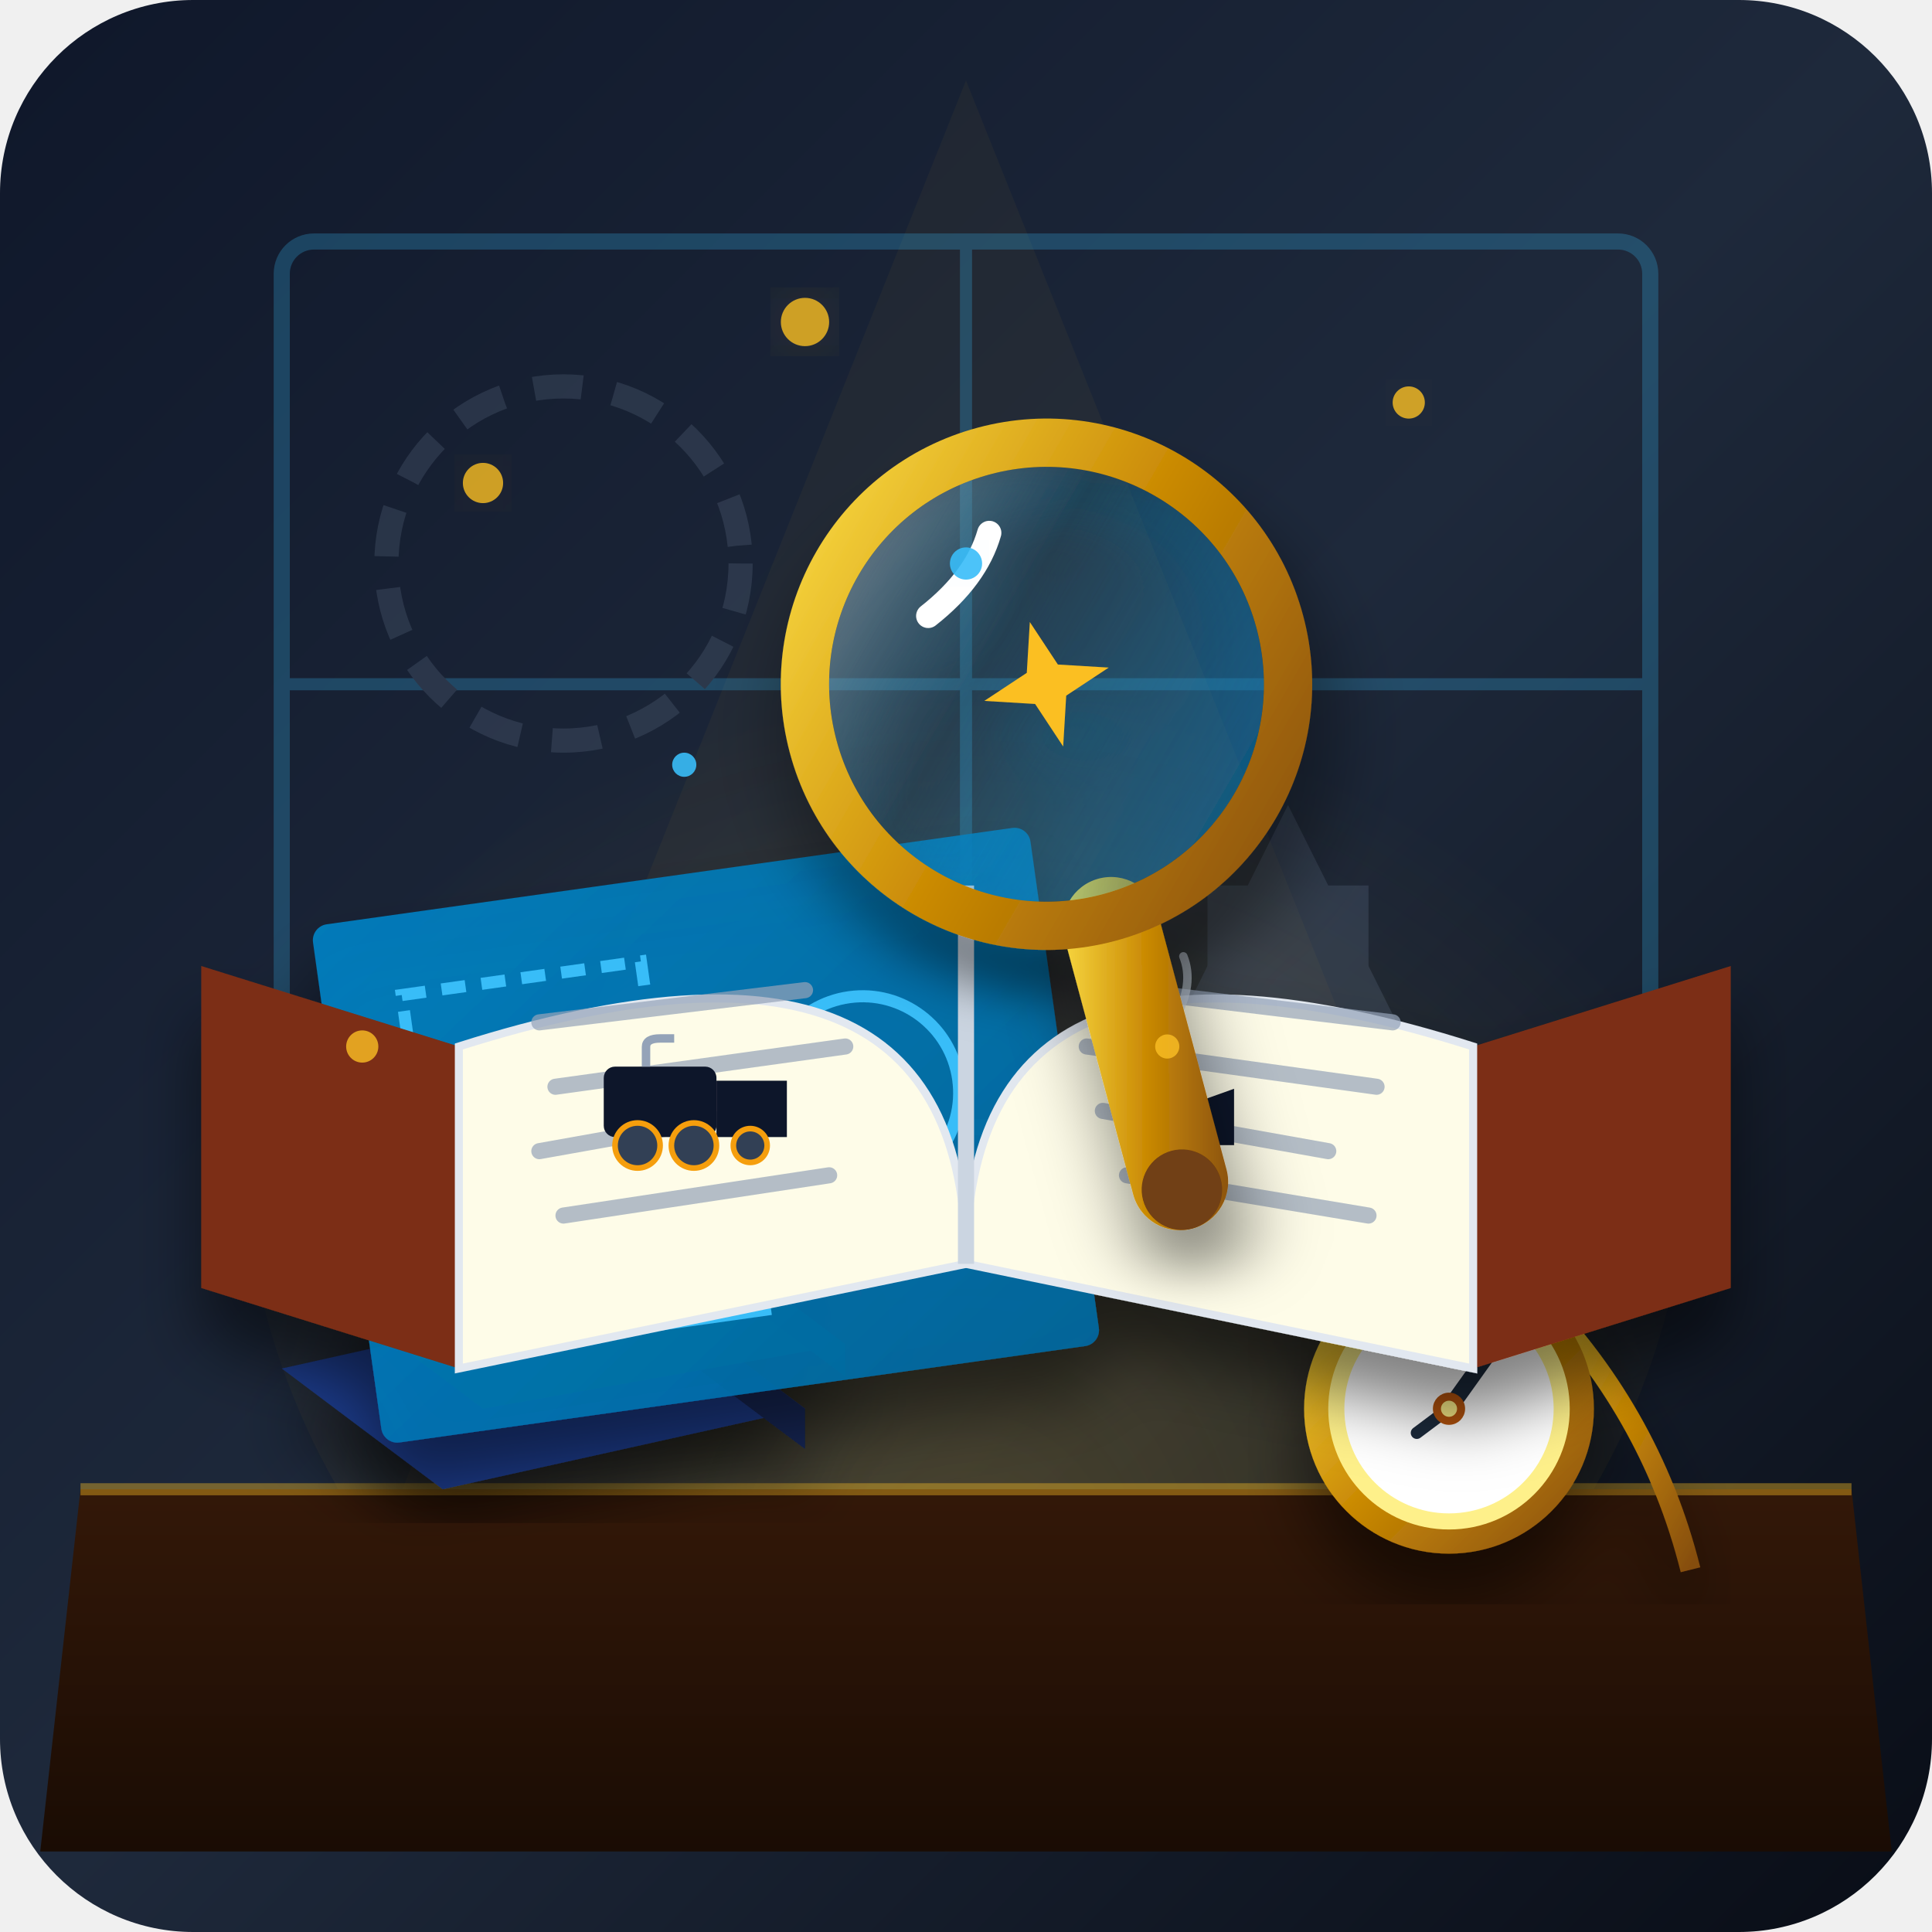
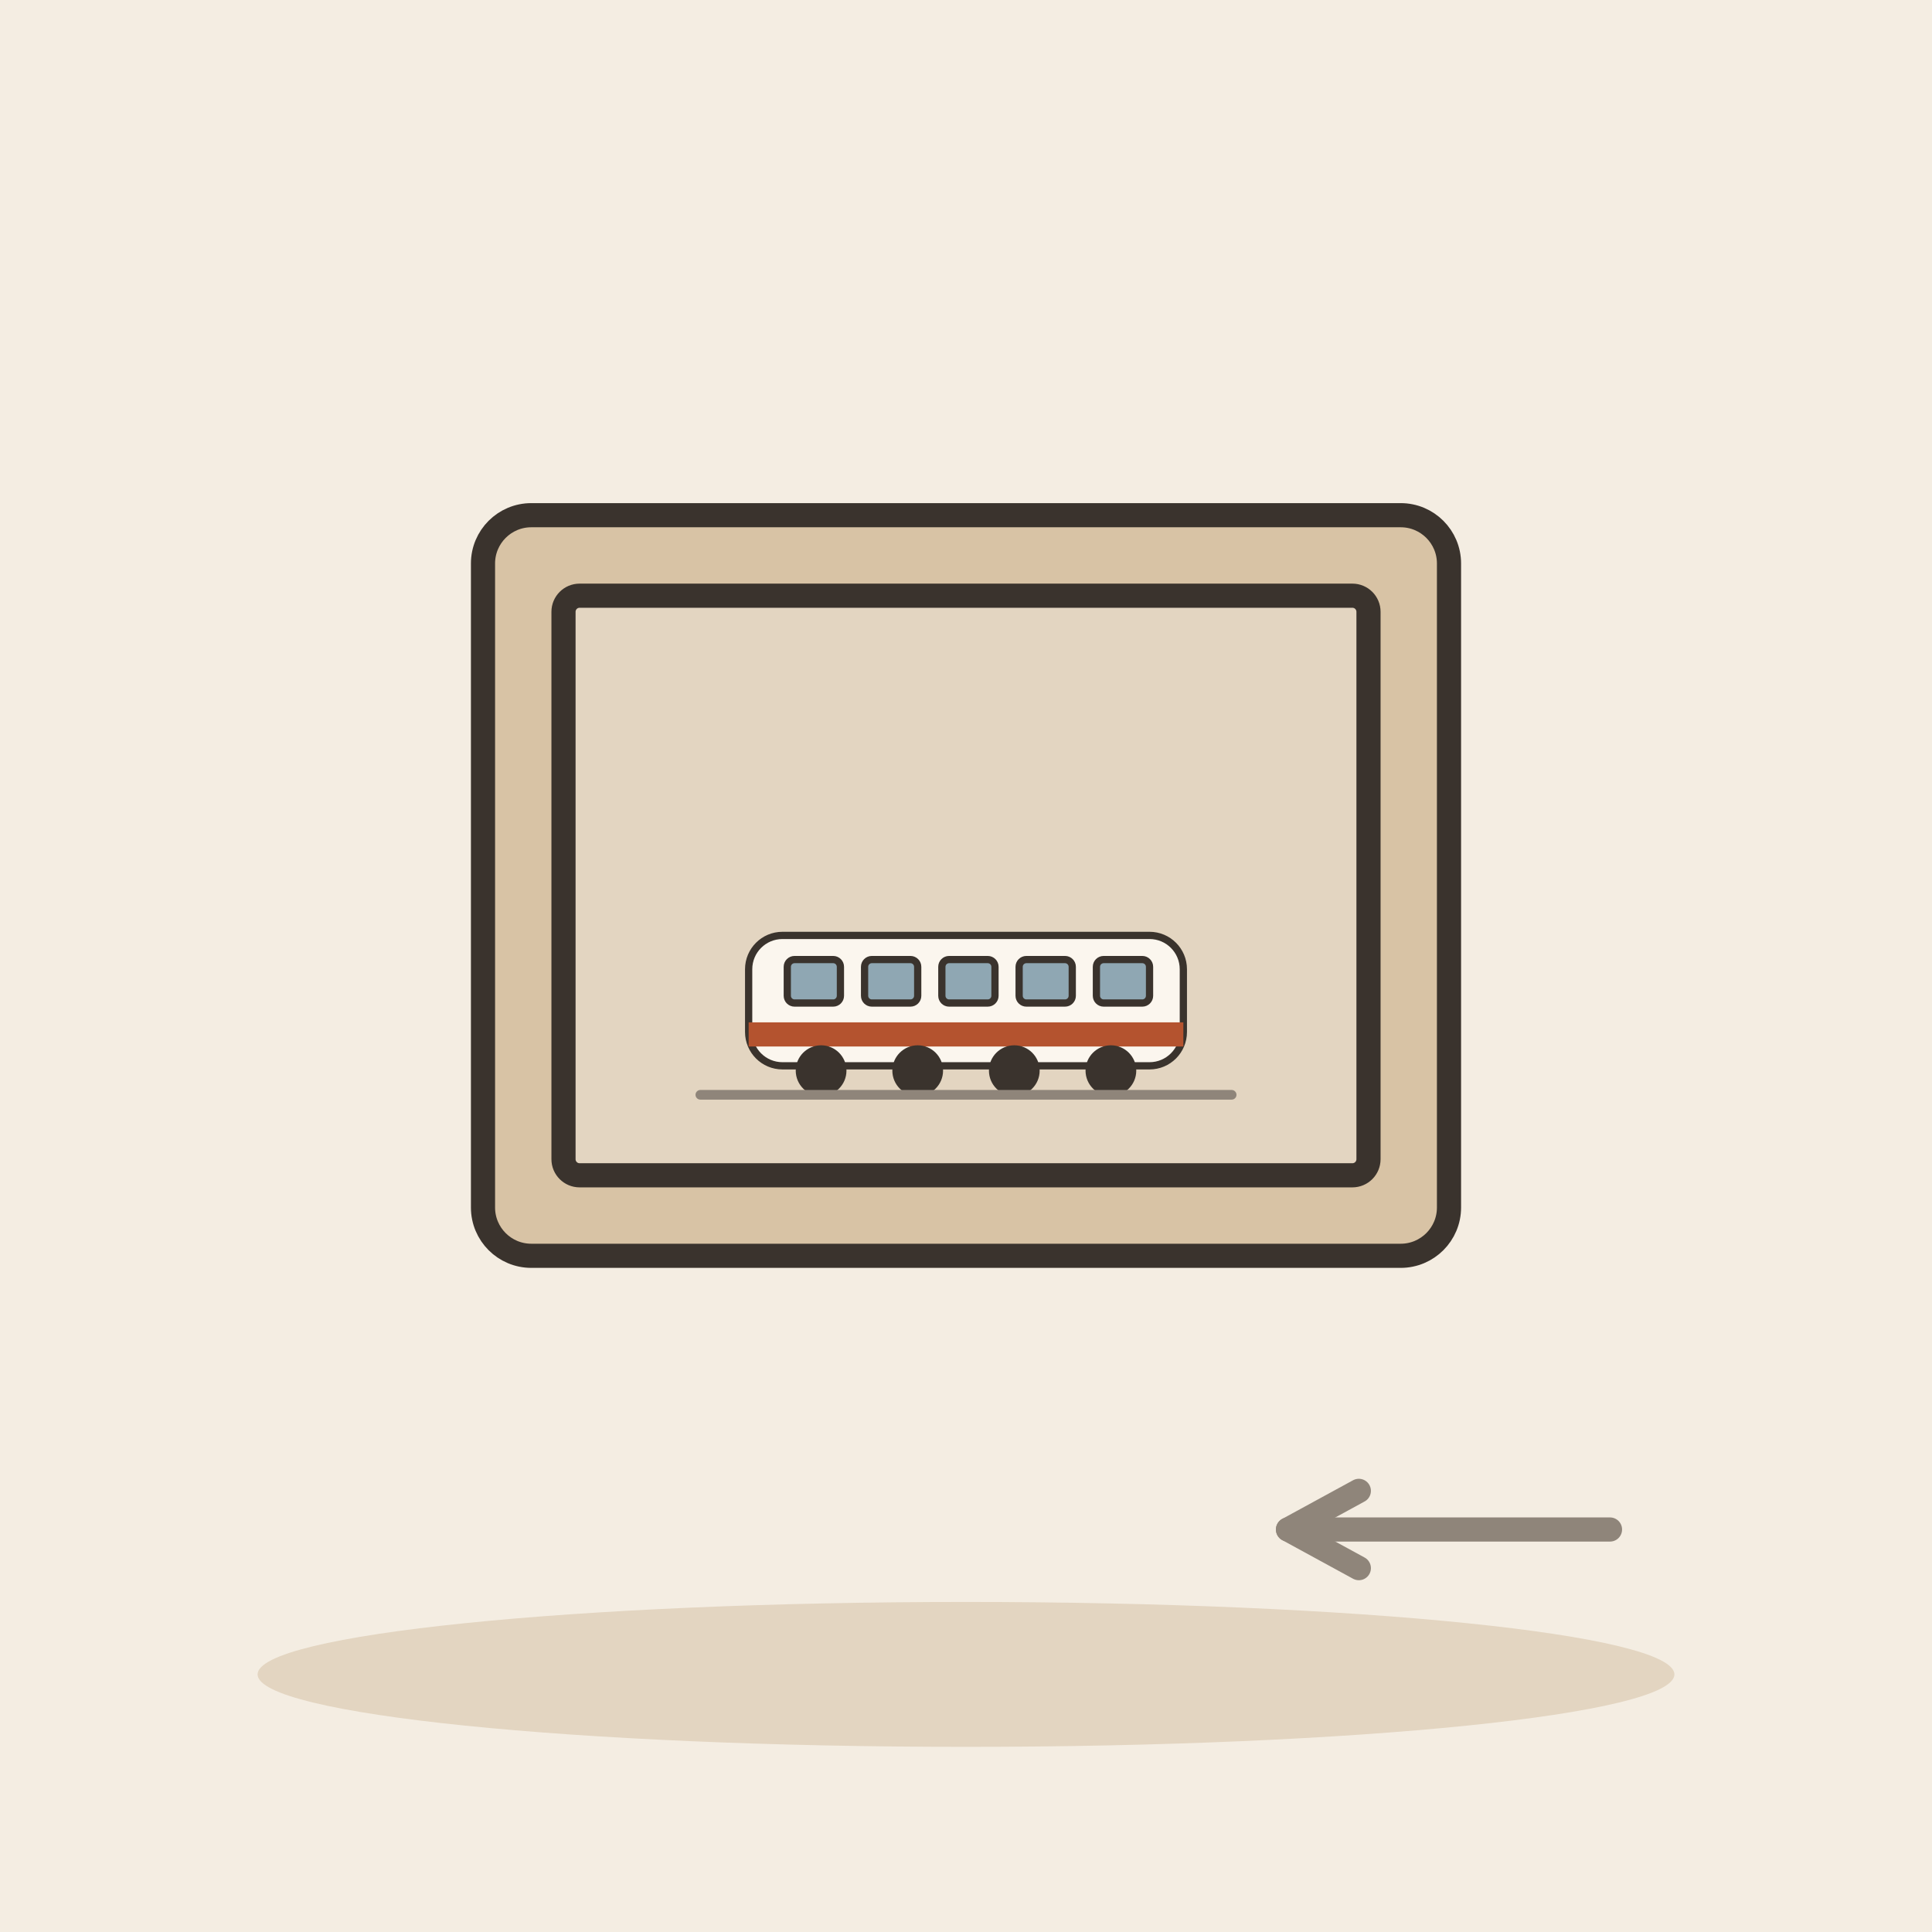
- <svg xmlns="http://www.w3.org/2000/svg" viewBox="0 0 240 240">
-   <defs>
-     <linearGradient id="bg-grad" x1="0%" y1="0%" x2="100%" y2="100%">
-       <stop offset="0%" stop-color="#0f172a" />
-       <stop offset="50%" stop-color="#1e293b" />
-       <stop offset="100%" stop-color="#090d16" />
-     </linearGradient>
-     <radialGradient id="desk-glow" cx="50%" cy="80%" r="60%">
-       <stop offset="0%" stop-color="#fbbf24" stop-opacity="0.18" />
-       <stop offset="100%" stop-color="#fbbf24" stop-opacity="0" />
-     </radialGradient>
-     <linearGradient id="brass" x1="0%" y1="0%" x2="100%" y2="100%">
-       <stop offset="0%" stop-color="#fde047" />
-       <stop offset="50%" stop-color="#ca8a04" />
-       <stop offset="100%" stop-color="#854d0e" />
-     </linearGradient>
-     <linearGradient id="wood-desk" x1="0%" y1="0%" x2="0%" y2="100%">
-       <stop offset="0%" stop-color="#331808" />
-       <stop offset="100%" stop-color="#1a0c04" />
-     </linearGradient>
-     <linearGradient id="leather" x1="0%" y1="0%" x2="100%" y2="0%">
-       <stop offset="0%" stop-color="#7c2d12" />
-       <stop offset="30%" stop-color="#9a3412" />
-       <stop offset="100%" stop-color="#431407" />
-     </linearGradient>
-     <linearGradient id="blueprint" x1="0%" y1="0%" x2="100%" y2="100%">
-       <stop offset="0%" stop-color="#0284c7" />
-       <stop offset="100%" stop-color="#0369a1" />
-     </linearGradient>
-     <linearGradient id="glass-shine" x1="0%" y1="0%" x2="100%" y2="100%">
-       <stop offset="0%" stop-color="#ffffff" stop-opacity="0.4" />
-       <stop offset="40%" stop-color="#38bdf8" stop-opacity="0.1" />
-       <stop offset="100%" stop-color="#0284c7" stop-opacity="0.5" />
-     </linearGradient>
-     <filter id="shadow" x="-10%" y="-10%" width="120%" height="120%">
-       <feDropShadow dx="0" dy="6" stdDeviation="4" flood-color="#000000" flood-opacity="0.5" />
-     </filter>
-     <filter id="glow-soft" x="-20%" y="-20%" width="140%" height="140%">
-       <feGaussianBlur stdDeviation="6" result="blur" />
-       <feComposite in="SourceGraphic" in2="blur" operator="over" />
-     </filter>
-   </defs>
-   <rect width="240" height="240" rx="24" fill="url(#bg-grad)" />
-   <polygon points="120,10 40,210 200,210" fill="#fbbf24" opacity="0.04" />
-   <circle cx="120" cy="140" r="90" fill="url(#desk-glow)" />
-   <g opacity="0.25">
-     <rect x="35" y="30" width="170" height="110" rx="4" fill="none" stroke="#38bdf8" stroke-width="2" />
-     <line x1="120" y1="30" x2="120" y2="140" stroke="#38bdf8" stroke-width="1.5" />
-     <line x1="35" y1="85" x2="205" y2="85" stroke="#38bdf8" stroke-width="1.5" />
-     <circle cx="70" cy="70" r="22" fill="none" stroke="#64748b" stroke-width="3" stroke-dasharray="6,4" />
-     <path d="M 160,100 L 180,140 L 140,140 Z" fill="#64748b" />
-     <rect x="150" y="110" width="20" height="30" fill="#64748b" />
-   </g>
-   <path d="M 10,185 L 230,185 L 235,230 L 5,230 Z" fill="url(#wood-desk)" />
-   <line x1="10" y1="185" x2="230" y2="185" stroke="#fbbf24" stroke-width="1.5" opacity="0.4" />
-   <g transform="translate(35, 155)" filter="url(#shadow)">
-     <path d="M 0,15 L 45,5 L 65,20 L 20,30 Z" fill="#1e3a8a" />
-     <path d="M 45,5 L 65,20 L 65,25 L 45,10 Z" fill="#172554" />
-     <path d="M 5,5 L 50,-3 L 70,12 L 25,20 Z" fill="#047857" />
-     <path d="M 50,-3 L 70,12 L 70,16 L 50,1 Z" fill="#065f46" />
-     <path d="M 10,-5 L 52,-12 L 72,3 L 30,10 Z" fill="#b91c1c" />
-     <path d="M 52,-12 L 72,3 L 72,6 L 52,-9 Z" fill="#991b1b" />
-   </g>
-   <g transform="translate(180, 170)" filter="url(#shadow)">
-     <path d="M -20,-10 Q -5,-25 10,-10" fill="none" stroke="url(#brass)" stroke-width="2.5" />
-     <path d="M 10,-10 Q 25,5 30,25" fill="none" stroke="url(#brass)" stroke-width="2.5" />
-     <circle cx="0" cy="5" r="18" fill="url(#brass)" />
-     <circle cx="0" cy="5" r="15" fill="#fef08a" />
-     <circle cx="0" cy="5" r="13" fill="#ffffff" />
-     <line x1="0" y1="5" x2="5" y2="-2" stroke="#1e293b" stroke-width="2" stroke-linecap="round" />
-     <line x1="0" y1="5" x2="-4" y2="8" stroke="#1e293b" stroke-width="1.5" stroke-linecap="round" />
-     <circle cx="0" cy="5" r="1.5" stroke="#b45309" stroke-width="1" fill="#fef08a" />
-     <rect x="-3" y="-15" width="6" height="4" rx="1" fill="url(#brass)" />
-     <circle cx="0" cy="-16" r="2" fill="url(#brass)" />
-   </g>
-   <g transform="translate(55, 115)" filter="url(#shadow)">
-     <g transform="translate(-15, 10) rotate(-8)">
-       <rect x="0" y="-10" width="90" height="65" rx="2" fill="url(#blueprint)" opacity="0.9" />
-       <rect x="10" y="0" width="30" height="20" fill="none" stroke="#38bdf8" stroke-width="1.5" stroke-dasharray="3,2" />
-       <circle cx="65" cy="20" r="12" fill="none" stroke="#38bdf8" stroke-width="1.5" />
-       <line x1="10" y1="35" x2="70" y2="35" stroke="#38bdf8" stroke-width="1.5" />
-       <line x1="10" y1="45" x2="50" y2="45" stroke="#38bdf8" stroke-width="1.5" />
-     </g>
-     <path d="M -30,45 L 2,55 L 2,15 L -30,5 Z" fill="#7c2d12" />
-     <path d="M 160,45 L 128,55 L 128,15 L 160,5 Z" fill="#7c2d12" />
-     <path d="M 2,15 Q 65,-5 65,42 L 2,55 Z" fill="#fefce8" stroke="#e2e8f0" stroke-width="1" />
-     <path d="M 128,15 Q 65,-5 65,42 L 128,55 Z" fill="#fefce8" stroke="#e2e8f0" stroke-width="1" />
-     <line x1="65" y1="-5" x2="65" y2="42" stroke="#cbd5e1" stroke-width="2" />
-     <g stroke="#94a3b8" stroke-width="2" stroke-linecap="round" opacity="0.7">
-       <line x1="12" y1="12" x2="45" y2="8" />
-       <line x1="14" y1="20" x2="50" y2="15" />
-       <line x1="12" y1="28" x2="40" y2="23" />
-       <line x1="15" y1="36" x2="48" y2="31" />
-       <line x1="85" y1="8" x2="118" y2="12" />
-       <line x1="80" y1="15" x2="116" y2="20" />
-       <line x1="82" y1="23" x2="110" y2="28" />
-       <line x1="85" y1="31" x2="115" y2="36" />
-     </g>
-     <g transform="translate(20, 14) scale(0.35)">
-       <rect x="0" y="10" width="40" height="25" rx="4" fill="#0f172a" />
-       <rect x="40" y="15" width="25" height="20" fill="#0f172a" />
-       <circle cx="12" cy="38" r="8" fill="#334155" stroke="#f59e0b" stroke-width="2" />
-       <circle cx="32" cy="38" r="8" fill="#334155" stroke="#f59e0b" stroke-width="2" />
-       <circle cx="52" cy="38" r="6" fill="#334155" stroke="#f59e0b" stroke-width="2" />
-       <path d="M 15,10 L 15,3 Q 15,0 20,0 L 25,0" fill="none" stroke="#94a3b8" stroke-width="3" />
-     </g>
-     <g transform="translate(85, 15) scale(0.35)">
-       <polygon points="0,35 0,15 10,10 10,35" fill="#0f172a" />
-       <polygon points="12,35 12,5 22,10 22,35" fill="#0f172a" />
-       <polygon points="24,35 24,20 38,15 38,35" fill="#0f172a" />
-       <path d="M 6,-5 Q 12,-15 8,-25" fill="none" stroke="#cbd5e1" stroke-width="3" stroke-linecap="round" opacity="0.6" />
-       <path d="M 17,-10 Q 24,-22 20,-32" fill="none" stroke="#cbd5e1" stroke-width="3" stroke-linecap="round" opacity="0.6" />
+ <svg xmlns="http://www.w3.org/2000/svg" viewBox="0 0 240 240" data-style="editorial">
+   <rect width="240" height="240" fill="#F4EDE2" />
+   <ellipse cx="120" cy="208" rx="88" ry="9" fill="#E3D5C1" />
+   <g transform="translate(120 110)">
+     <rect x="-60" y="-46" width="120" height="92" rx="6" fill="#D8C3A5" stroke="#3A332D" stroke-width="3" stroke-linecap="round" stroke-linejoin="round" />
+     <rect x="-50" y="-36" width="100" height="72" rx="2" fill="#E3D5C1" stroke="#3A332D" stroke-width="3" stroke-linecap="round" stroke-linejoin="round" />
+     <g transform="translate(0 26) scale(0.3 0.3)">
+       <rect x="-90" y="-66" width="180" height="54" rx="14" fill="#FBF6EE" stroke="#3A332D" stroke-width="3" stroke-linecap="round" stroke-linejoin="round" />
+       <rect x="-90" y="-30" width="180" height="10" rx="0" fill="#B4532F" />
+       <rect x="-74" y="-56" width="22" height="18" rx="3" fill="#8FA7B3" stroke="#3A332D" stroke-width="3" stroke-linecap="round" stroke-linejoin="round" />
+       <rect x="-42" y="-56" width="22" height="18" rx="3" fill="#8FA7B3" stroke="#3A332D" stroke-width="3" stroke-linecap="round" stroke-linejoin="round" />
+       <rect x="-10" y="-56" width="22" height="18" rx="3" fill="#8FA7B3" stroke="#3A332D" stroke-width="3" stroke-linecap="round" stroke-linejoin="round" />
+       <rect x="22" y="-56" width="22" height="18" rx="3" fill="#8FA7B3" stroke="#3A332D" stroke-width="3" stroke-linecap="round" stroke-linejoin="round" />
+       <rect x="54" y="-56" width="22" height="18" rx="3" fill="#8FA7B3" stroke="#3A332D" stroke-width="3" stroke-linecap="round" stroke-linejoin="round" />
+       <circle cx="-60" cy="-10" r="9" fill="#3A332D" stroke="#3A332D" stroke-width="3" stroke-linecap="round" stroke-linejoin="round" />
+       <circle cx="-20" cy="-10" r="9" fill="#3A332D" stroke="#3A332D" stroke-width="3" stroke-linecap="round" stroke-linejoin="round" />
+       <circle cx="20" cy="-10" r="9" fill="#3A332D" stroke="#3A332D" stroke-width="3" stroke-linecap="round" stroke-linejoin="round" />
+       <circle cx="60" cy="-10" r="9" fill="#3A332D" stroke="#3A332D" stroke-width="3" stroke-linecap="round" stroke-linejoin="round" />
+       <path d="M-110 0L110 0" stroke="#8F857A" stroke-width="4" stroke-linecap="round" fill="none" />
    </g>
  </g>
-   <g transform="translate(130, 85) rotate(-15)" filter="url(#shadow)">
-     <rect x="-6" y="25" width="12" height="45" rx="6" fill="url(#brass)" />
-     <circle cx="0" cy="65" r="5" fill="#713f12" />
-     <circle cx="0" cy="0" r="30" fill="none" stroke="url(#brass)" stroke-width="6" />
-     <circle cx="0" cy="0" r="27" fill="url(#glass-shine)" />
-     <path d="M -12,-12 Q -5,-15 -2,-20" fill="none" stroke="#ffffff" stroke-width="3" stroke-linecap="round" />
-     <path d="M 0,-8 L 2,-2 L 8,0 L 2,2 L 0,8 L -2,2 L -8,0 L -2,-2 Z" fill="#fbbf24" />
-   </g>
-   <g fill="#fbbf24" opacity="0.8">
-     <circle cx="60" cy="60" r="2.5" filter="url(#glow-soft)" />
-     <circle cx="175" cy="50" r="2" filter="url(#glow-soft)" />
-     <circle cx="100" cy="40" r="3" filter="url(#glow-soft)" />
-     <circle cx="145" cy="130" r="1.5" />
-     <circle cx="45" cy="130" r="2" />
-   </g>
-   <g fill="#38bdf8" opacity="0.9">
-     <circle cx="120" cy="70" r="2" filter="url(#glow-soft)" />
-     <circle cx="85" cy="95" r="1.5" />
-   </g>
+   <path d="M200 190L160 190" stroke="#8F857A" stroke-width="3" stroke-linecap="round" fill="none" />
+   <path d="M168.8 185.2L160 190L168.8 194.8" fill="none" stroke="#8F857A" stroke-width="3" stroke-linecap="round" stroke-linejoin="round" />
</svg>
